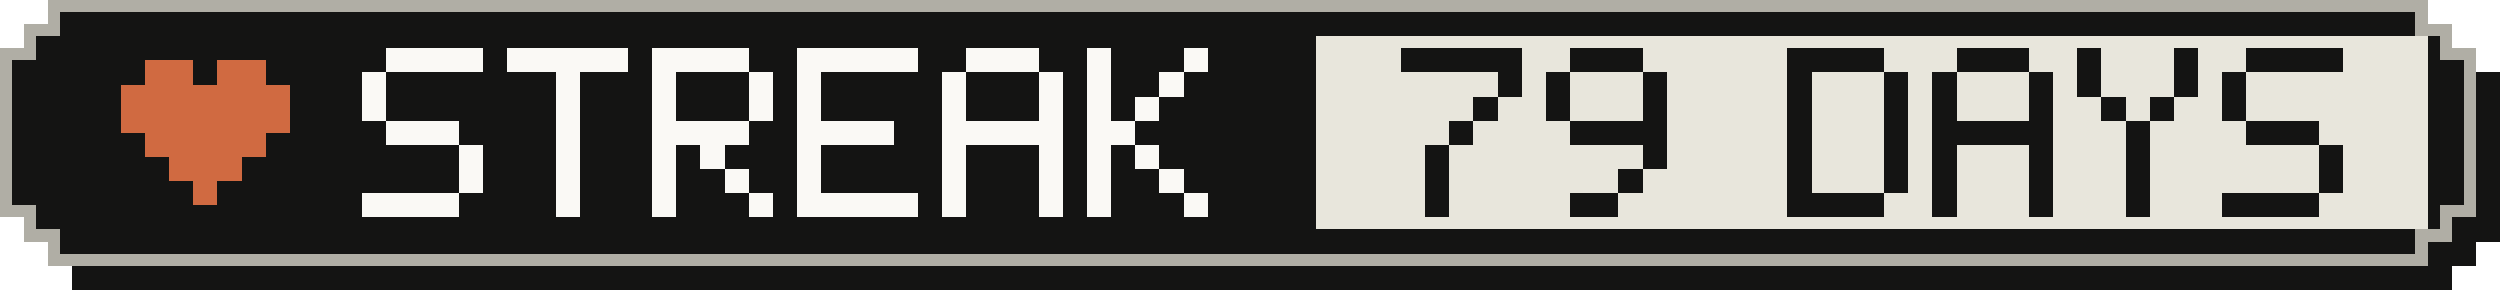
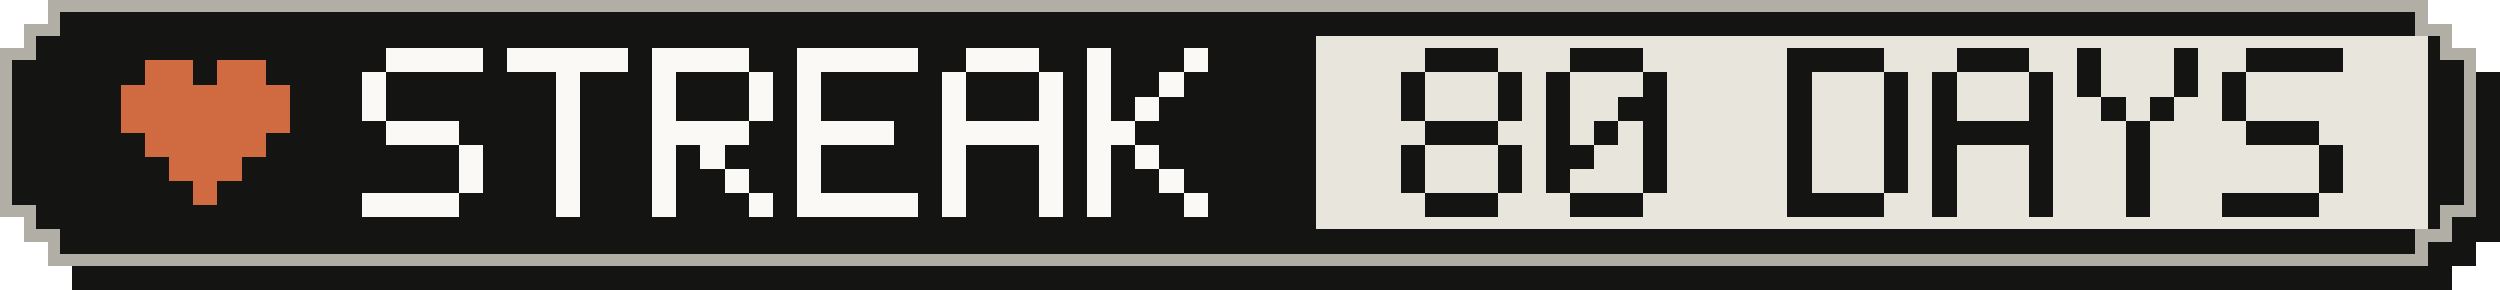
- <svg xmlns="http://www.w3.org/2000/svg" width="207" height="24" viewBox="0 0 207 24" role="img" aria-label="Active-day streak: 79 Days">
+ <svg xmlns="http://www.w3.org/2000/svg" width="207" height="24" viewBox="0 0 207 24" role="img" aria-label="Active-day streak: 80 Days">
  <g shape-rendering="crispEdges">
    <path fill="#141413" d="M6,2 H203 V4 H205 V6 H207 V20 H205 V22 H203 V24 H6 V22 H4 V20 H2 V6 H4 V4 H6 Z" />
    <path fill="#b0aea5" d="M4,0 H201 V2 H203 V4 H205 V18 H203 V20 H201 V22 H4 V20 H2 V18 H0 V4 H2 V2 H4 Z" />
    <path fill="#141413" d="M5,1 H200 V3 H202 V5 H204 V17 H202 V19 H200 V21 H5 V19 H3 V17 H1 V5 H3 V3 H5 Z" />
    <rect fill="#e8e6dc" x="109" y="3" width="92" height="16" />
    <g fill="#d06a41">
      <rect x="12" y="5" width="4" height="2" />
      <rect x="18" y="5" width="4" height="2" />
      <rect x="10" y="7" width="14" height="2" />
      <rect x="10" y="9" width="14" height="2" />
      <rect x="12" y="11" width="10" height="2" />
      <rect x="14" y="13" width="6" height="2" />
      <rect x="16" y="15" width="2" height="2" />
    </g>
    <g fill="#faf9f5">
      <rect x="32" y="4" width="8" height="2" />
      <rect x="30" y="6" width="2" height="2" />
      <rect x="30" y="8" width="2" height="2" />
      <rect x="32" y="10" width="6" height="2" />
      <rect x="38" y="12" width="2" height="2" />
      <rect x="38" y="14" width="2" height="2" />
      <rect x="30" y="16" width="8" height="2" />
      <rect x="42" y="4" width="10" height="2" />
      <rect x="46" y="6" width="2" height="2" />
      <rect x="46" y="8" width="2" height="2" />
      <rect x="46" y="10" width="2" height="2" />
      <rect x="46" y="12" width="2" height="2" />
      <rect x="46" y="14" width="2" height="2" />
      <rect x="46" y="16" width="2" height="2" />
      <rect x="54" y="4" width="8" height="2" />
      <rect x="54" y="6" width="2" height="2" />
      <rect x="62" y="6" width="2" height="2" />
      <rect x="54" y="8" width="2" height="2" />
      <rect x="62" y="8" width="2" height="2" />
      <rect x="54" y="10" width="8" height="2" />
      <rect x="54" y="12" width="2" height="2" />
      <rect x="58" y="12" width="2" height="2" />
      <rect x="54" y="14" width="2" height="2" />
      <rect x="60" y="14" width="2" height="2" />
      <rect x="54" y="16" width="2" height="2" />
      <rect x="62" y="16" width="2" height="2" />
      <rect x="66" y="4" width="10" height="2" />
      <rect x="66" y="6" width="2" height="2" />
      <rect x="66" y="8" width="2" height="2" />
      <rect x="66" y="10" width="8" height="2" />
      <rect x="66" y="12" width="2" height="2" />
      <rect x="66" y="14" width="2" height="2" />
      <rect x="66" y="16" width="10" height="2" />
      <rect x="80" y="4" width="6" height="2" />
      <rect x="78" y="6" width="2" height="2" />
      <rect x="86" y="6" width="2" height="2" />
      <rect x="78" y="8" width="2" height="2" />
      <rect x="86" y="8" width="2" height="2" />
      <rect x="78" y="10" width="10" height="2" />
      <rect x="78" y="12" width="2" height="2" />
      <rect x="86" y="12" width="2" height="2" />
      <rect x="78" y="14" width="2" height="2" />
      <rect x="86" y="14" width="2" height="2" />
      <rect x="78" y="16" width="2" height="2" />
      <rect x="86" y="16" width="2" height="2" />
      <rect x="90" y="4" width="2" height="2" />
      <rect x="98" y="4" width="2" height="2" />
      <rect x="90" y="6" width="2" height="2" />
      <rect x="96" y="6" width="2" height="2" />
      <rect x="90" y="8" width="2" height="2" />
      <rect x="94" y="8" width="2" height="2" />
      <rect x="90" y="10" width="4" height="2" />
      <rect x="90" y="12" width="2" height="2" />
      <rect x="94" y="12" width="2" height="2" />
      <rect x="90" y="14" width="2" height="2" />
      <rect x="96" y="14" width="2" height="2" />
      <rect x="90" y="16" width="2" height="2" />
      <rect x="98" y="16" width="2" height="2" />
    </g>
    <g fill="#141413">
-       <rect x="116" y="4" width="10" height="2" />
+       <rect x="118" y="4" width="6" height="2" />
+       <rect x="116" y="6" width="2" height="2" />
      <rect x="124" y="6" width="2" height="2" />
-       <rect x="122" y="8" width="2" height="2" />
-       <rect x="120" y="10" width="2" height="2" />
-       <rect x="118" y="12" width="2" height="2" />
-       <rect x="118" y="14" width="2" height="2" />
-       <rect x="118" y="16" width="2" height="2" />
+       <rect x="116" y="8" width="2" height="2" />
+       <rect x="124" y="8" width="2" height="2" />
+       <rect x="118" y="10" width="6" height="2" />
+       <rect x="116" y="12" width="2" height="2" />
+       <rect x="124" y="12" width="2" height="2" />
+       <rect x="116" y="14" width="2" height="2" />
+       <rect x="124" y="14" width="2" height="2" />
+       <rect x="118" y="16" width="6" height="2" />
      <rect x="130" y="4" width="6" height="2" />
      <rect x="128" y="6" width="2" height="2" />
      <rect x="136" y="6" width="2" height="2" />
      <rect x="128" y="8" width="2" height="2" />
-       <rect x="136" y="8" width="2" height="2" />
-       <rect x="130" y="10" width="8" height="2" />
+       <rect x="134" y="8" width="4" height="2" />
+       <rect x="128" y="10" width="2" height="2" />
+       <rect x="132" y="10" width="2" height="2" />
+       <rect x="136" y="10" width="2" height="2" />
+       <rect x="128" y="12" width="4" height="2" />
      <rect x="136" y="12" width="2" height="2" />
-       <rect x="134" y="14" width="2" height="2" />
-       <rect x="130" y="16" width="4" height="2" />
+       <rect x="128" y="14" width="2" height="2" />
+       <rect x="136" y="14" width="2" height="2" />
+       <rect x="130" y="16" width="6" height="2" />
      <rect x="148" y="4" width="8" height="2" />
      <rect x="148" y="6" width="2" height="2" />
      <rect x="156" y="6" width="2" height="2" />
      <rect x="148" y="8" width="2" height="2" />
      <rect x="156" y="8" width="2" height="2" />
      <rect x="148" y="10" width="2" height="2" />
      <rect x="156" y="10" width="2" height="2" />
      <rect x="148" y="12" width="2" height="2" />
      <rect x="156" y="12" width="2" height="2" />
      <rect x="148" y="14" width="2" height="2" />
      <rect x="156" y="14" width="2" height="2" />
      <rect x="148" y="16" width="8" height="2" />
      <rect x="162" y="4" width="6" height="2" />
      <rect x="160" y="6" width="2" height="2" />
      <rect x="168" y="6" width="2" height="2" />
      <rect x="160" y="8" width="2" height="2" />
      <rect x="168" y="8" width="2" height="2" />
      <rect x="160" y="10" width="10" height="2" />
      <rect x="160" y="12" width="2" height="2" />
      <rect x="168" y="12" width="2" height="2" />
      <rect x="160" y="14" width="2" height="2" />
      <rect x="168" y="14" width="2" height="2" />
      <rect x="160" y="16" width="2" height="2" />
      <rect x="168" y="16" width="2" height="2" />
      <rect x="172" y="4" width="2" height="2" />
      <rect x="180" y="4" width="2" height="2" />
      <rect x="172" y="6" width="2" height="2" />
      <rect x="180" y="6" width="2" height="2" />
      <rect x="174" y="8" width="2" height="2" />
      <rect x="178" y="8" width="2" height="2" />
      <rect x="176" y="10" width="2" height="2" />
      <rect x="176" y="12" width="2" height="2" />
      <rect x="176" y="14" width="2" height="2" />
      <rect x="176" y="16" width="2" height="2" />
      <rect x="186" y="4" width="8" height="2" />
      <rect x="184" y="6" width="2" height="2" />
      <rect x="184" y="8" width="2" height="2" />
      <rect x="186" y="10" width="6" height="2" />
      <rect x="192" y="12" width="2" height="2" />
      <rect x="192" y="14" width="2" height="2" />
      <rect x="184" y="16" width="8" height="2" />
    </g>
  </g>
</svg>
